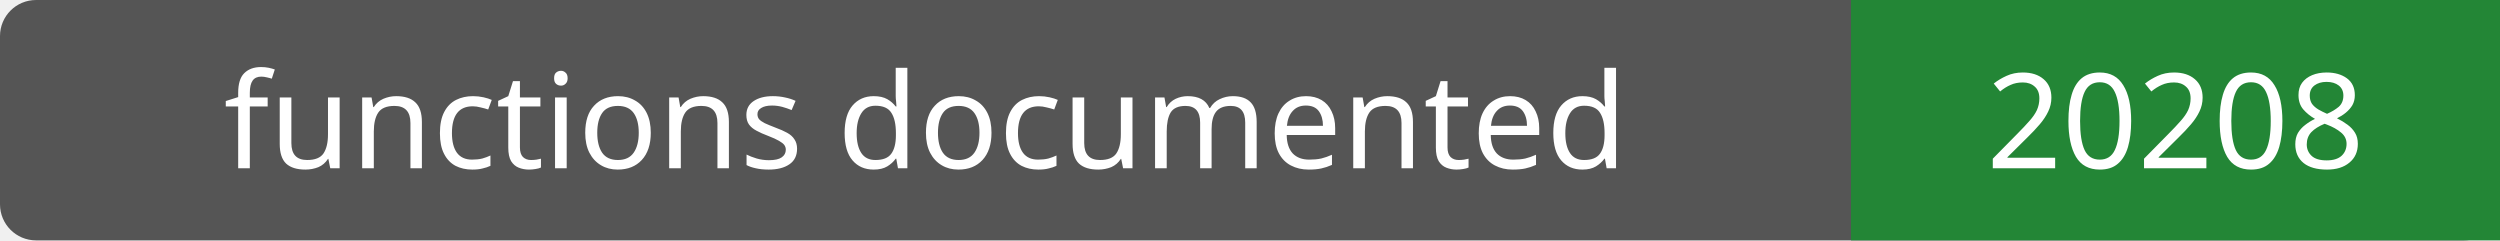
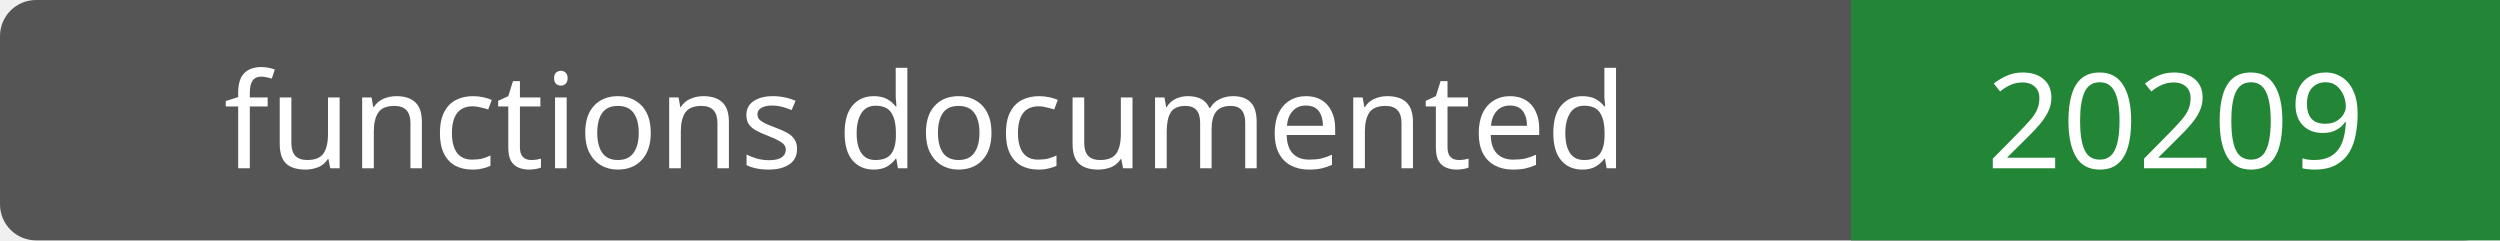
- <svg xmlns="http://www.w3.org/2000/svg" width="208" height="20" role="img" aria-label="functions documented: 20208">
+ <svg xmlns="http://www.w3.org/2000/svg" width="208" height="20" role="img" aria-label="functions documented: 20209">
  <rect width="208" height="20" rx="3" fill="#555" />
  <path fill="#238636" d="M154 0h54v20H154z" />
  <g fill="#fff" text-anchor="middle" font-family="Verdana,sans-serif" font-size="11">
    <text x="77.0" y="14">functions documented</text>
-     <text x="181.0" y="14">20208</text>
+     <text x="181.0" y="14">20209</text>
  </g>
</svg>
